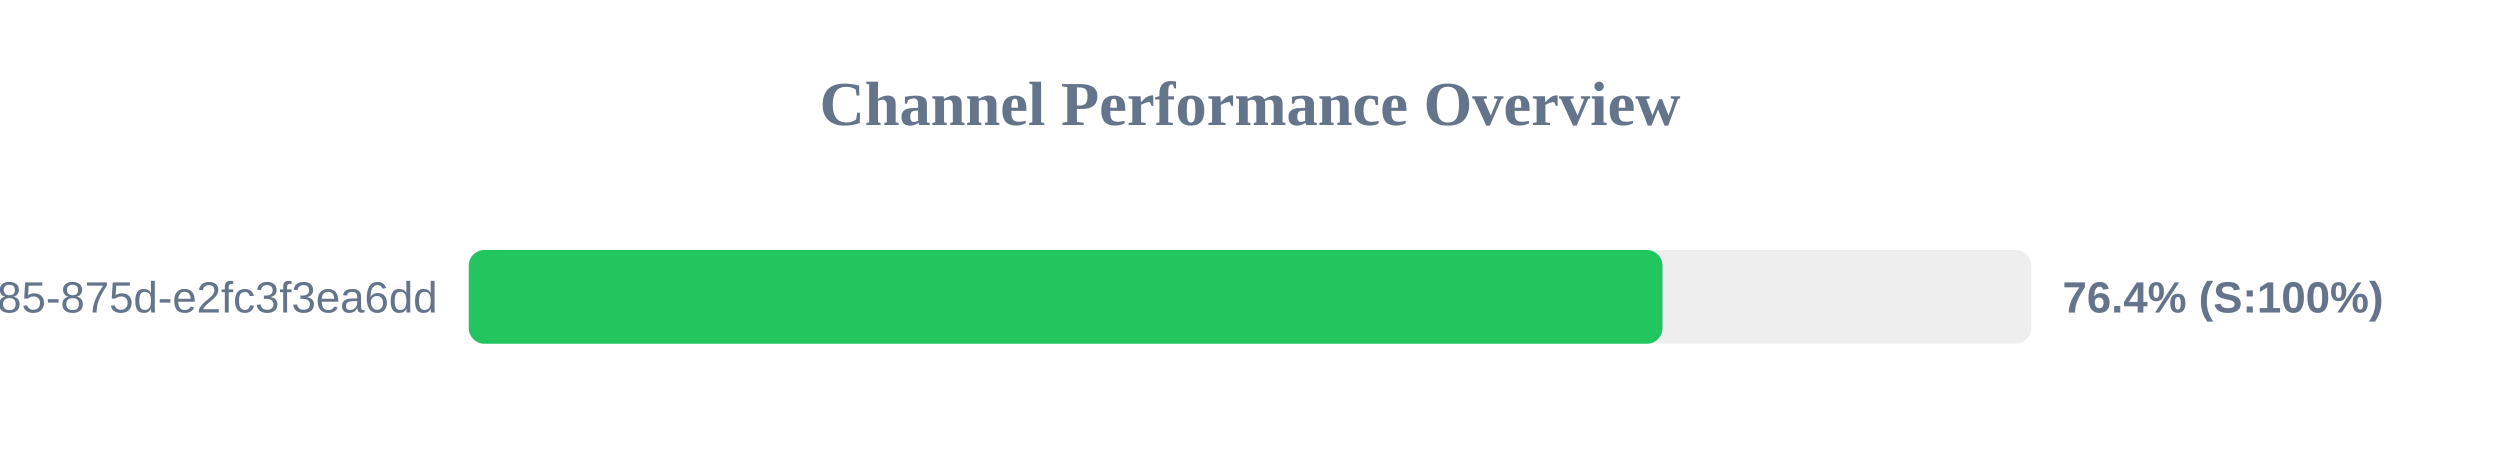
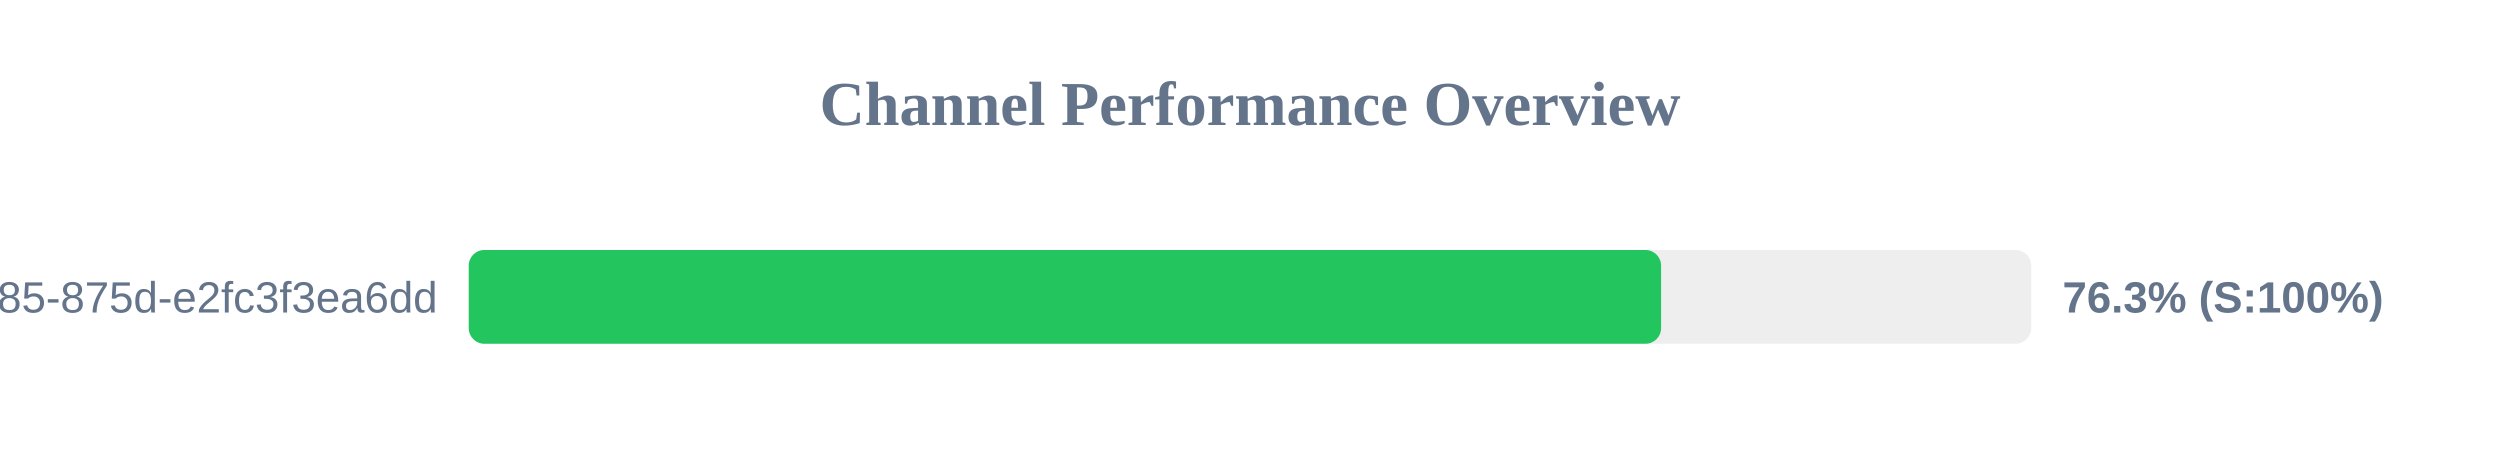
<svg xmlns="http://www.w3.org/2000/svg" width="800" height="150" version="1.1">
  <style>
        .row { font: 14px Arial; fill: #64748b; }
        .score { font: bold 14px Arial; fill: #64748b; }
    </style>
  <text x="400" y="40" text-anchor="middle" font-size="20px" font-weight="bold" fill="#64748b">Channel Performance Overview</text>
  <rect x="150" y="80" width="500" height="30" fill="#eee" rx="5" />
-   <rect x="150" y="80" width="382.0" height="30" fill="#22c55e" rx="5" />
+   <rect x="150" y="80" width="381.55" height="30" fill="#22c55e" rx="5" />
  <text x="140" y="100" text-anchor="end" class="row">?uuid=1045aedf-053c-4585-875d-e2fc3f3ea6dd</text>
-   <text x="660" y="100" text-anchor="start" class="score">76.4% (S:100%)</text>
+   <text x="660" y="100" text-anchor="start" class="score">76.3% (S:100%)</text>
</svg>
